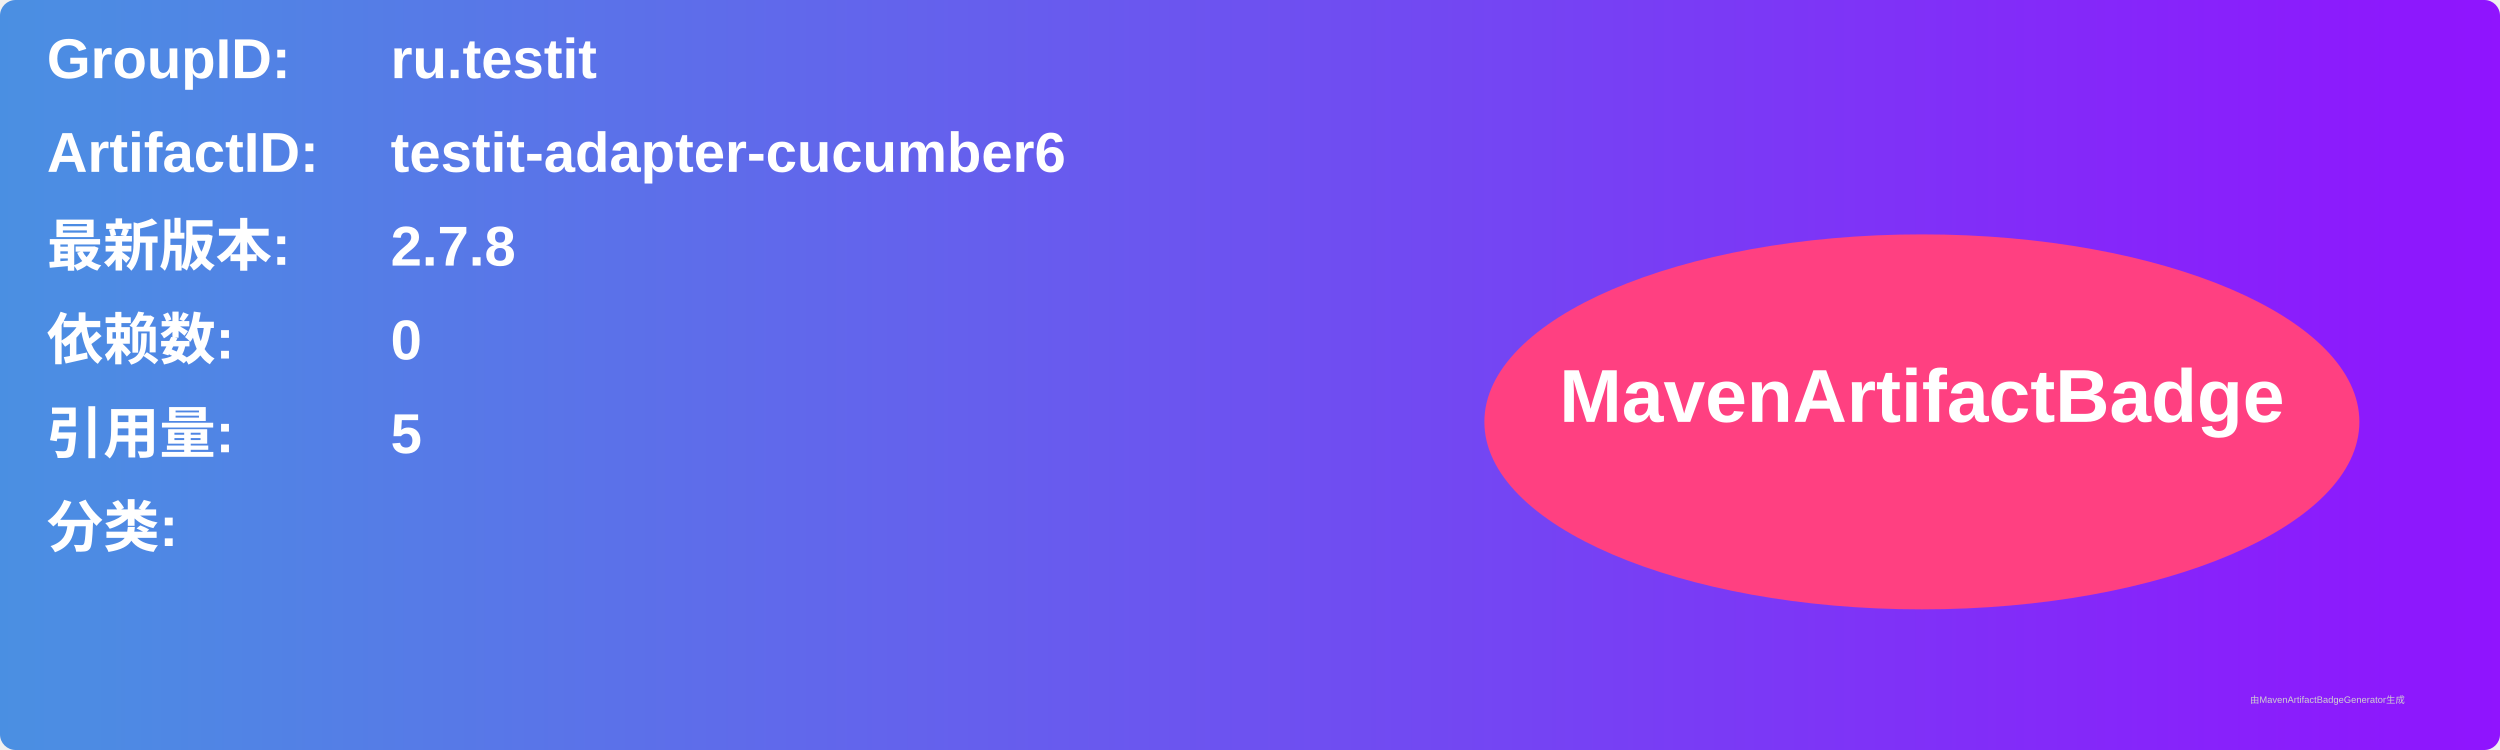
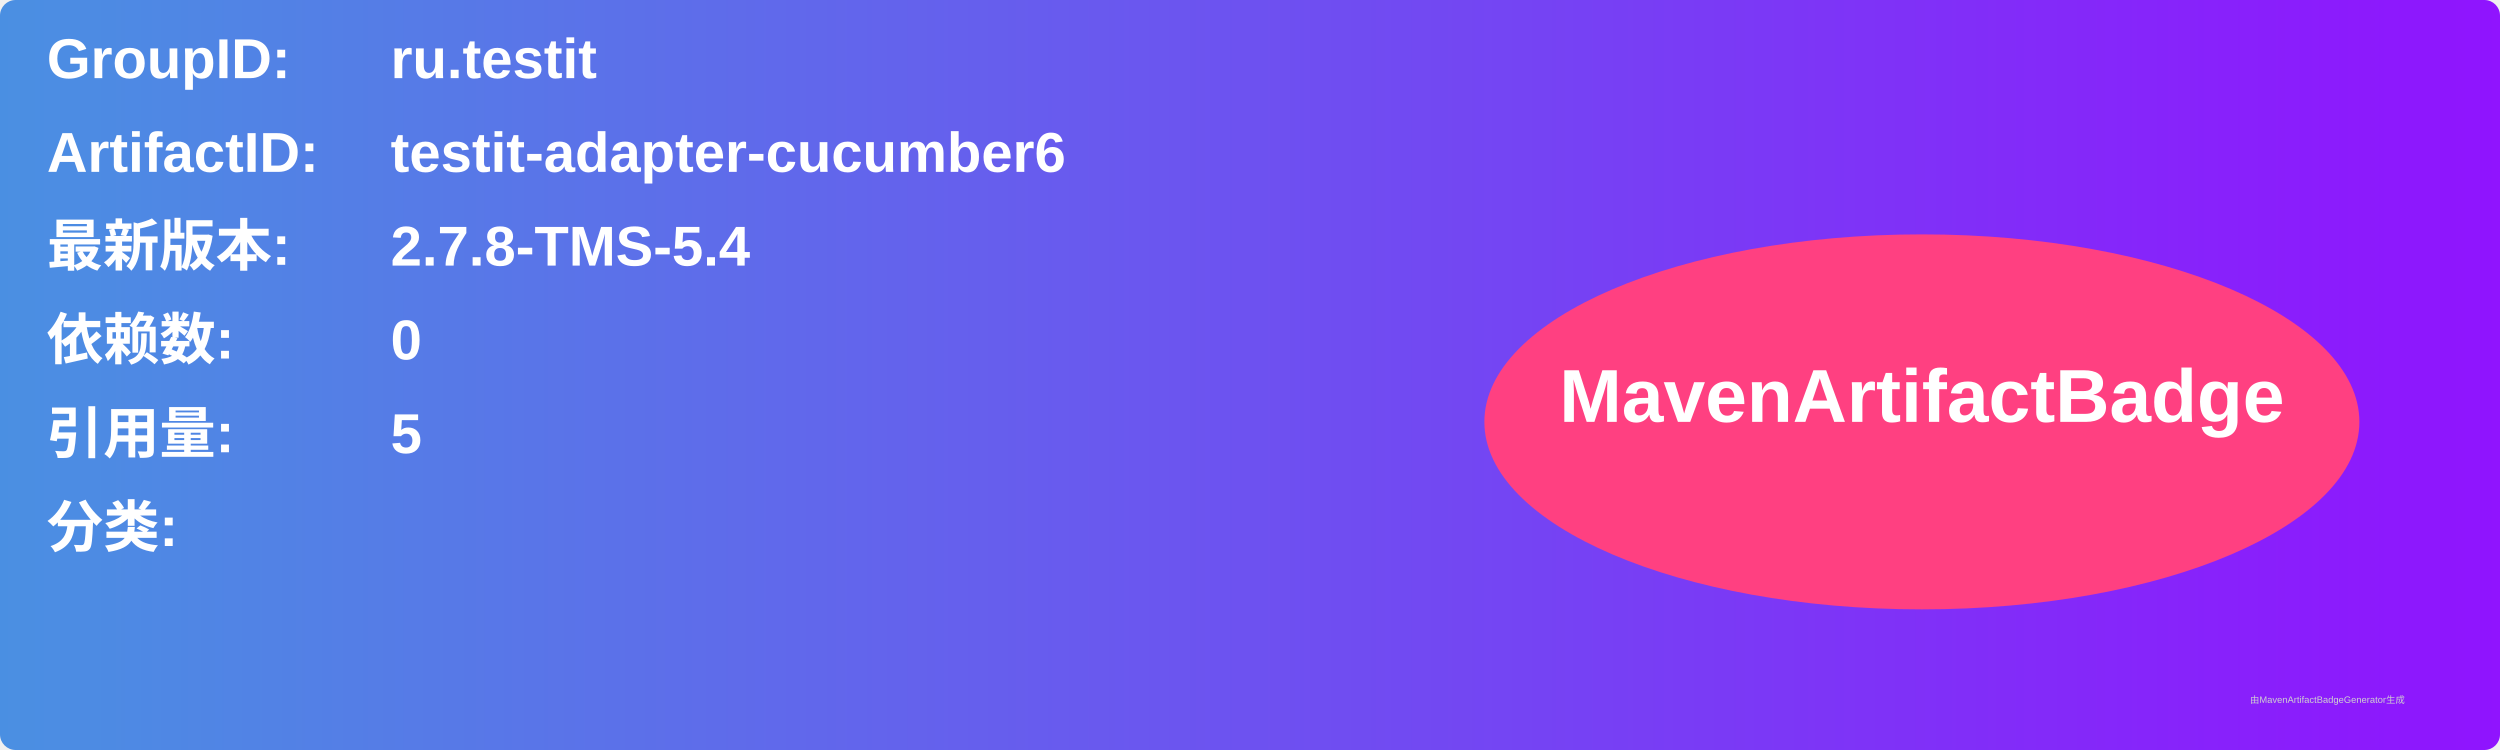
<svg xmlns="http://www.w3.org/2000/svg" width="800" height="240" viewBox="0 0 800 240">
  <linearGradient id="grad" x1="0%" y1="0%" x2="100%" y2="0%">
    <stop offset="0%" stop-color="#4a90e2" />
    <stop offset="100%" stop-color="#9013fe" />
  </linearGradient>
  <rect width="100%" height="100%" rx="5" ry="5" fill="url(#grad)" />
  <g transform="translate(15, 15)">
    <text x="0" y="10" font-family="Arial" font-size="18" fill="white" font-weight="bold" width="260">GroupID:</text>
    <text x="110" y="10" font-family="Arial" font-size="18" fill="white" font-weight="bold" width="460">ru.testit</text>
    <text x="0" y="40" font-family="Arial" font-size="18" fill="white" font-weight="bold" width="260">ArtifactID:</text>
    <text x="110" y="40" font-family="Arial" font-size="18" fill="white" font-weight="bold" width="460">testit-adapter-cucumber6</text>
    <text x="0" y="70" font-family="Arial" font-size="18" fill="white" font-weight="bold">最新版本:</text>
    <text x="110" y="70" font-family="Arial" font-size="18" fill="white" font-weight="bold">
-       <tspan font-weight="bold">2.7.8</tspan>
+       <tspan font-weight="bold">2.7.8-TMS-5.4</tspan>
    </text>
    <text x="0" y="100" font-family="Arial" font-size="18" fill="white" font-weight="bold">依赖数: </text>
    <text x="110" y="100" font-family="Arial" font-size="18" fill="white">
      <tspan font-weight="bold">0</tspan>
    </text>
    <text x="0" y="130" font-family="Arial" font-size="18" fill="white" font-weight="bold">引用量: </text>
    <text x="110" y="130" font-family="Arial" font-size="18" fill="white">
      <tspan font-weight="bold">5</tspan>
    </text>
    <text x="0" y="160" font-family="Arial" font-size="18" fill="white" font-weight="bold">分类:</text>
    <text x="10" y="190" font-family="Arial" font-size="10" fill="white">
      <tspan font-weight="bold" />
    </text>
    <ellipse cx="600" cy="120" rx="140" ry="60" fill="#ff4081" />
    <text x="600" y="120" text-anchor="middle" font-family="Arial" font-size="24" fill="white" font-weight="bold">MavenArtifactBadge</text>
  </g>
  <text x="720" y="225" font-family="Arial" font-size="3" fill="#d0d0d0">由MavenArtifactBadgeGenerator生成</text>
</svg>
